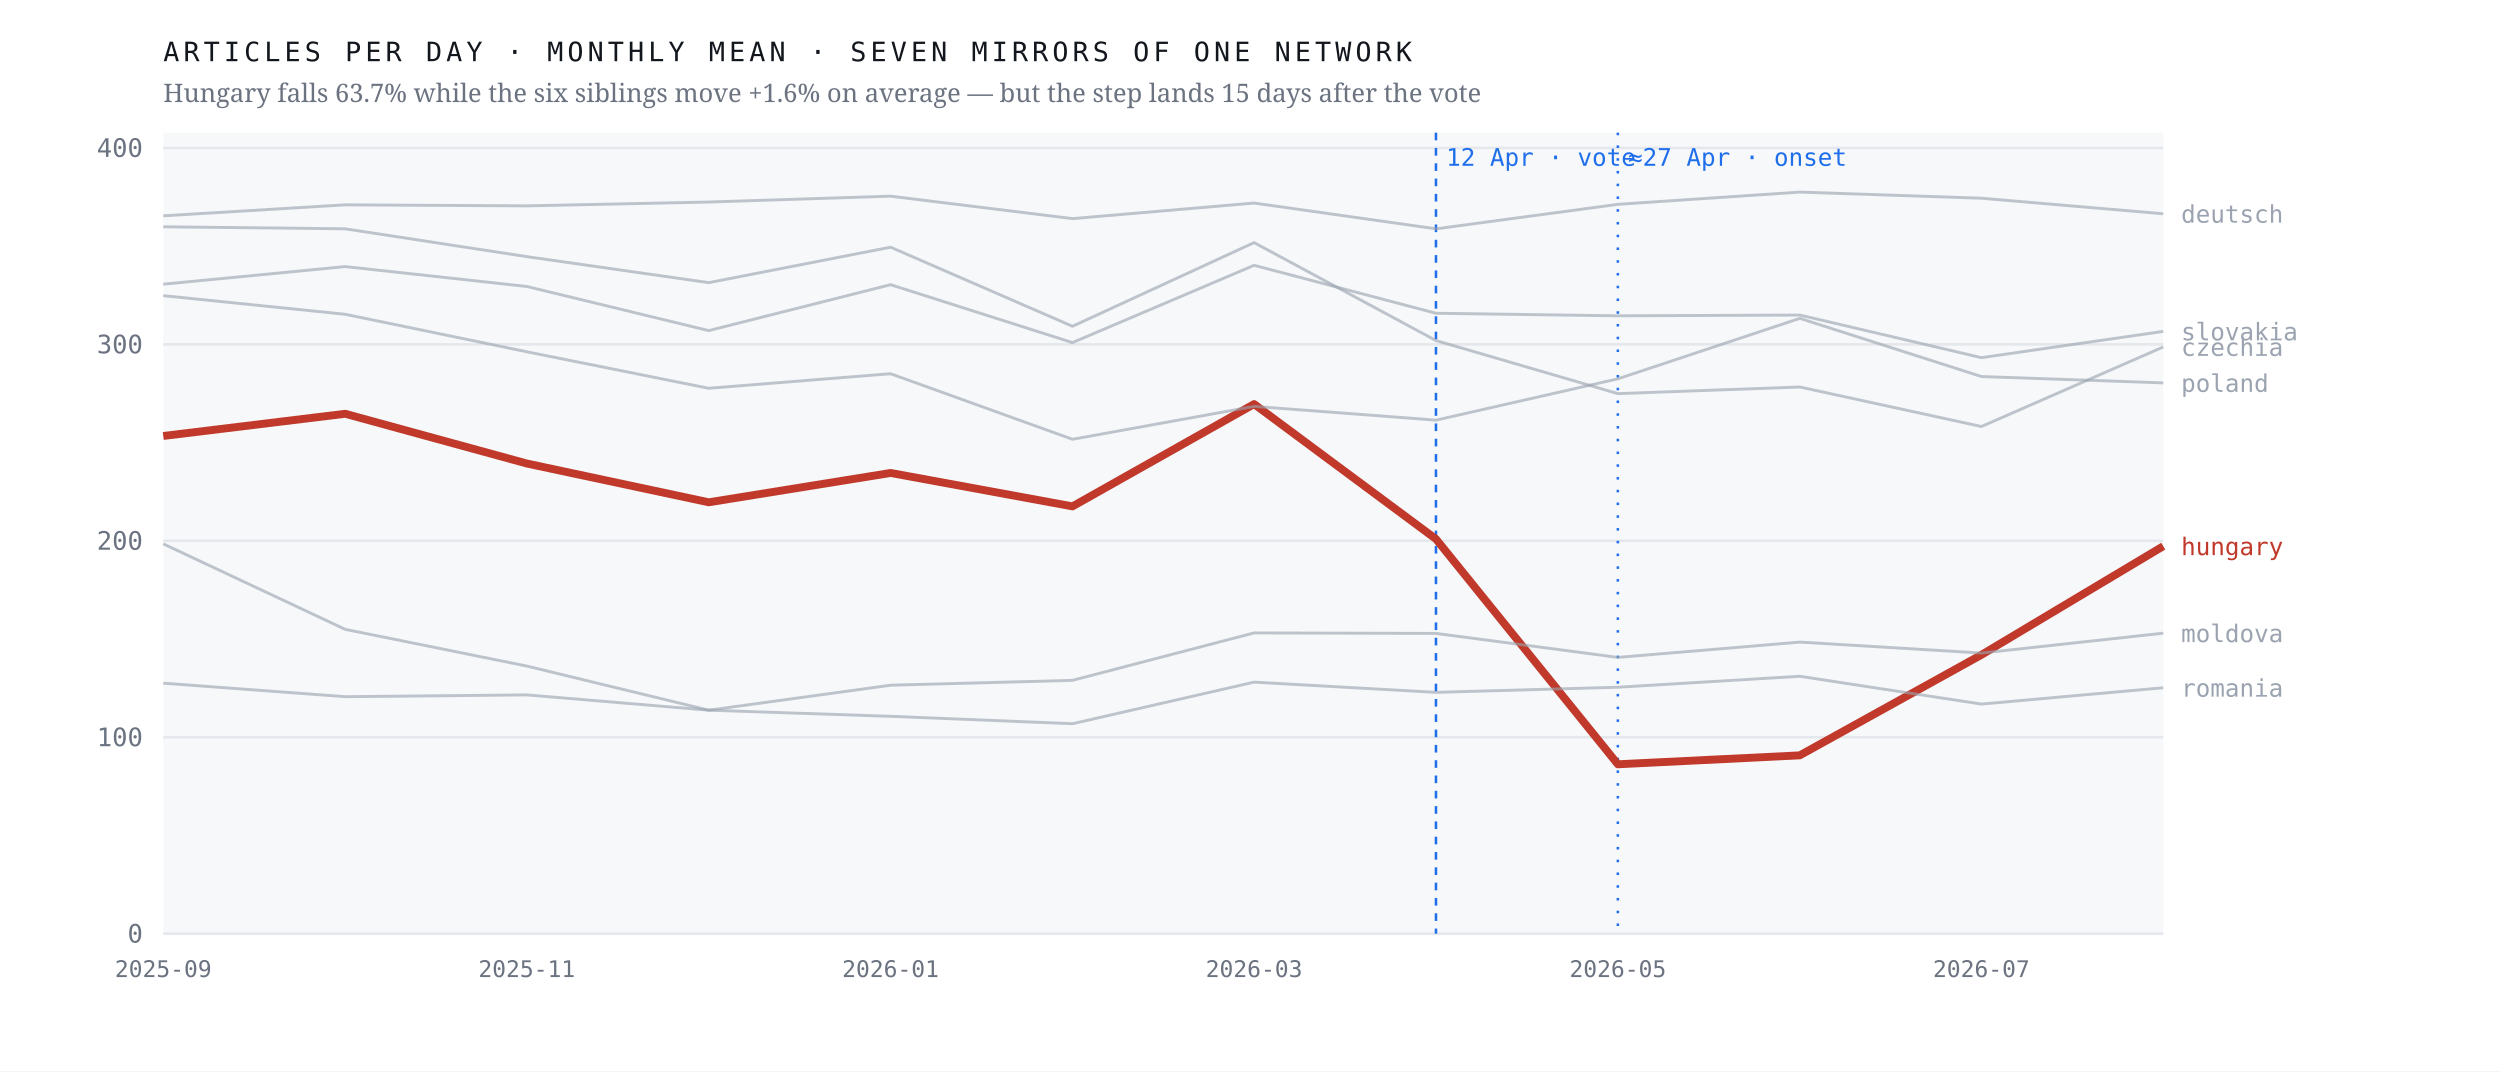
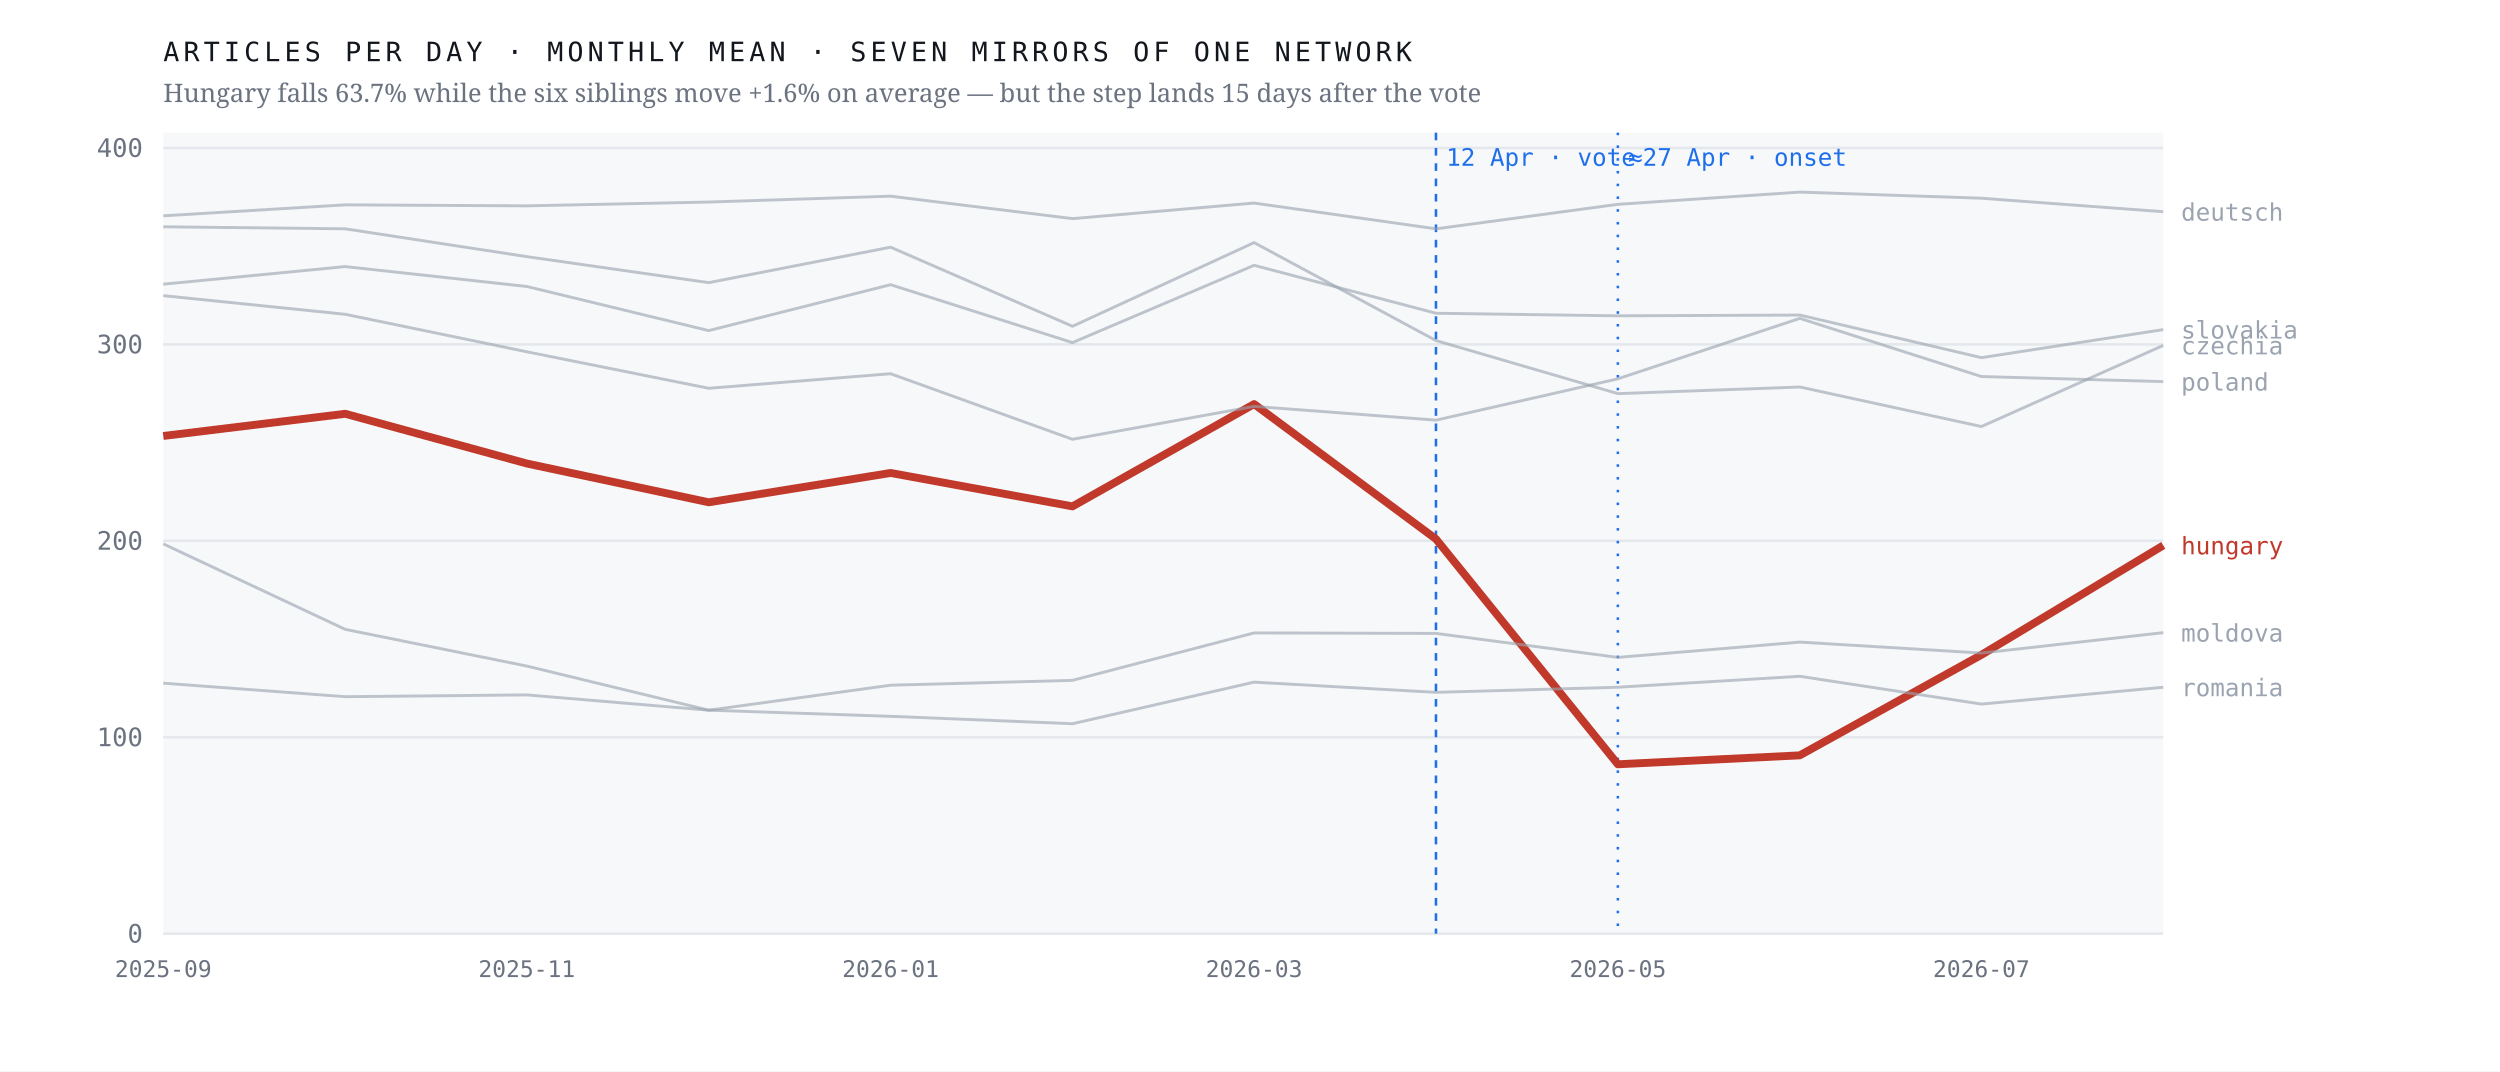
<svg xmlns="http://www.w3.org/2000/svg" viewBox="0 0 980 420" width="980" height="420" role="img" aria-label="Monthly output of seven mirrors of one network; the Hungarian line falls 63.7% after April 2026 while the six others hold roughly flat">
  <rect width="980" height="420" fill="#ffffff" />
  <rect x="64" y="52" width="784" height="314" fill="#f7f8fa" />
  <line x1="64" y1="366.0" x2="848" y2="366.0" stroke="#e4e7eb" stroke-width="1" />
  <text x="56.0" y="369.5" font-family="ui-monospace,'IBM Plex Mono',Menlo,monospace" font-size="10" font-weight="400" letter-spacing="0" fill="#6b7280" text-anchor="end">0</text>
  <line x1="64" y1="289.0" x2="848" y2="289.0" stroke="#e4e7eb" stroke-width="1" />
  <text x="56.0" y="292.5" font-family="ui-monospace,'IBM Plex Mono',Menlo,monospace" font-size="10" font-weight="400" letter-spacing="0" fill="#6b7280" text-anchor="end">100</text>
  <line x1="64" y1="212.0" x2="848" y2="212.0" stroke="#e4e7eb" stroke-width="1" />
  <text x="56.0" y="215.5" font-family="ui-monospace,'IBM Plex Mono',Menlo,monospace" font-size="10" font-weight="400" letter-spacing="0" fill="#6b7280" text-anchor="end">200</text>
  <line x1="64" y1="135.0" x2="848" y2="135.0" stroke="#e4e7eb" stroke-width="1" />
  <text x="56.0" y="138.5" font-family="ui-monospace,'IBM Plex Mono',Menlo,monospace" font-size="10" font-weight="400" letter-spacing="0" fill="#6b7280" text-anchor="end">300</text>
  <line x1="64" y1="58.0" x2="848" y2="58.0" stroke="#e4e7eb" stroke-width="1" />
  <text x="56.0" y="61.5" font-family="ui-monospace,'IBM Plex Mono',Menlo,monospace" font-size="10" font-weight="400" letter-spacing="0" fill="#6b7280" text-anchor="end">400</text>
  <line x1="562.9" y1="52" x2="562.9" y2="366" stroke="#1f6feb" stroke-width="1" stroke-dasharray="3 3" />
  <text x="566.9" y="65.0" font-family="ui-monospace,'IBM Plex Mono',Menlo,monospace" font-size="9.5" font-weight="400" letter-spacing="0" fill="#1f6feb" text-anchor="start">12 Apr · vote</text>
  <line x1="634.2" y1="52" x2="634.2" y2="366" stroke="#1f6feb" stroke-width="1" stroke-dasharray="1 4" />
  <text x="638.2" y="65.0" font-family="ui-monospace,'IBM Plex Mono',Menlo,monospace" font-size="9.5" font-weight="400" letter-spacing="0" fill="#1f6feb" text-anchor="start">≈27 Apr · onset</text>
-   <polyline points="64.0,170.9 135.3,162.2 206.5,181.7 277.8,196.9 349.1,185.4 420.4,198.5 491.6,158.4 562.9,211.3 634.2,299.6 705.5,296.1 776.7,256.7 848.0,214.1" fill="none" stroke="#c0392b" stroke-width="3.1" stroke-opacity="1" stroke-linejoin="round" />
-   <text x="855.0" y="217.6" font-family="ui-monospace,'IBM Plex Mono',Menlo,monospace" font-size="9.5" font-weight="500" letter-spacing="0" fill="#c0392b" text-anchor="start">hungary</text>
-   <polyline points="64.0,88.9 135.3,89.7 206.5,100.6 277.8,110.8 349.1,96.9 420.4,127.9 491.6,95.1 562.9,133.5 634.2,154.3 705.5,151.7 776.7,167.2 848.0,136.0" fill="none" stroke="#9aa3af" stroke-width="1.15" stroke-opacity="0.62" stroke-linejoin="round" />
-   <text x="855.0" y="139.5" font-family="ui-monospace,'IBM Plex Mono',Menlo,monospace" font-size="9.5" font-weight="400" letter-spacing="0" fill="#9aa3af" text-anchor="start">czechia</text>
-   <polyline points="64.0,84.6 135.3,80.3 206.5,80.7 277.8,79.2 349.1,76.9 420.4,85.7 491.6,79.6 562.9,89.7 634.2,80.1 705.5,75.3 776.7,77.7 848.0,83.8" fill="none" stroke="#9aa3af" stroke-width="1.15" stroke-opacity="0.62" stroke-linejoin="round" />
-   <text x="855.0" y="87.3" font-family="ui-monospace,'IBM Plex Mono',Menlo,monospace" font-size="9.5" font-weight="400" letter-spacing="0" fill="#9aa3af" text-anchor="start">deutsch</text>
-   <polyline points="64.0,213.2 135.3,246.7 206.5,261.1 277.8,278.4 349.1,268.6 420.4,266.7 491.6,248.1 562.9,248.3 634.2,257.7 705.5,251.7 776.7,256.0 848.0,248.2" fill="none" stroke="#9aa3af" stroke-width="1.15" stroke-opacity="0.62" stroke-linejoin="round" />
-   <text x="855.0" y="251.7" font-family="ui-monospace,'IBM Plex Mono',Menlo,monospace" font-size="9.5" font-weight="400" letter-spacing="0" fill="#9aa3af" text-anchor="start">moldova</text>
-   <polyline points="64.0,115.9 135.3,123.2 206.5,137.9 277.8,152.2 349.1,146.5 420.4,172.2 491.6,159.3 562.9,164.7 634.2,148.5 705.5,124.8 776.7,147.6 848.0,150.1" fill="none" stroke="#9aa3af" stroke-width="1.15" stroke-opacity="0.62" stroke-linejoin="round" />
-   <text x="855.0" y="153.6" font-family="ui-monospace,'IBM Plex Mono',Menlo,monospace" font-size="9.5" font-weight="400" letter-spacing="0" fill="#9aa3af" text-anchor="start">poland</text>
-   <polyline points="64.0,267.8 135.3,273.1 206.5,272.4 277.8,278.4 349.1,280.8 420.4,283.7 491.6,267.4 562.9,271.4 634.2,269.4 705.5,265.1 776.7,276.0 848.0,269.6" fill="none" stroke="#9aa3af" stroke-width="1.15" stroke-opacity="0.62" stroke-linejoin="round" />
-   <text x="855.0" y="273.1" font-family="ui-monospace,'IBM Plex Mono',Menlo,monospace" font-size="9.5" font-weight="400" letter-spacing="0" fill="#9aa3af" text-anchor="start">romania</text>
-   <polyline points="64.0,111.4 135.3,104.5 206.5,112.3 277.8,129.6 349.1,111.6 420.4,134.3 491.6,104.0 562.9,122.8 634.2,123.8 705.5,123.5 776.7,140.2 848.0,129.9" fill="none" stroke="#9aa3af" stroke-width="1.15" stroke-opacity="0.62" stroke-linejoin="round" />
-   <text x="855.0" y="133.4" font-family="ui-monospace,'IBM Plex Mono',Menlo,monospace" font-size="9.5" font-weight="400" letter-spacing="0" fill="#9aa3af" text-anchor="start">slovakia</text>
+   <polyline points="64.0,170.9 135.3,162.2 206.5,181.7 277.8,196.9 349.1,185.4 420.4,198.5 491.6,158.4 562.9,211.3 634.2,299.6 705.5,296.1 776.7,256.7 848.0,213.8" fill="none" stroke="#c0392b" stroke-width="3.1" stroke-opacity="1" stroke-linejoin="round" />
+   <text x="855.0" y="217.3" font-family="ui-monospace,'IBM Plex Mono',Menlo,monospace" font-size="9.5" font-weight="500" letter-spacing="0" fill="#c0392b" text-anchor="start">hungary</text>
+   <polyline points="64.0,88.9 135.3,89.7 206.5,100.6 277.8,110.8 349.1,96.9 420.4,127.9 491.6,95.1 562.9,133.5 634.2,154.3 705.5,151.7 776.7,167.2 848.0,135.4" fill="none" stroke="#9aa3af" stroke-width="1.15" stroke-opacity="0.62" stroke-linejoin="round" />
+   <text x="855.0" y="138.9" font-family="ui-monospace,'IBM Plex Mono',Menlo,monospace" font-size="9.5" font-weight="400" letter-spacing="0" fill="#9aa3af" text-anchor="start">czechia</text>
+   <polyline points="64.0,84.6 135.3,80.3 206.5,80.7 277.8,79.2 349.1,76.9 420.4,85.7 491.6,79.6 562.9,89.7 634.2,80.1 705.5,75.3 776.7,77.7 848.0,83.0" fill="none" stroke="#9aa3af" stroke-width="1.15" stroke-opacity="0.62" stroke-linejoin="round" />
+   <text x="855.0" y="86.5" font-family="ui-monospace,'IBM Plex Mono',Menlo,monospace" font-size="9.5" font-weight="400" letter-spacing="0" fill="#9aa3af" text-anchor="start">deutsch</text>
+   <polyline points="64.0,213.2 135.3,246.7 206.5,261.1 277.8,278.4 349.1,268.6 420.4,266.7 491.6,248.1 562.9,248.3 634.2,257.7 705.5,251.7 776.7,256.0 848.0,248.0" fill="none" stroke="#9aa3af" stroke-width="1.15" stroke-opacity="0.62" stroke-linejoin="round" />
+   <text x="855.0" y="251.5" font-family="ui-monospace,'IBM Plex Mono',Menlo,monospace" font-size="9.5" font-weight="400" letter-spacing="0" fill="#9aa3af" text-anchor="start">moldova</text>
+   <polyline points="64.0,115.9 135.3,123.2 206.5,137.9 277.8,152.2 349.1,146.5 420.4,172.2 491.6,159.3 562.9,164.7 634.2,148.5 705.5,124.8 776.7,147.6 848.0,149.6" fill="none" stroke="#9aa3af" stroke-width="1.15" stroke-opacity="0.62" stroke-linejoin="round" />
+   <text x="855.0" y="153.1" font-family="ui-monospace,'IBM Plex Mono',Menlo,monospace" font-size="9.5" font-weight="400" letter-spacing="0" fill="#9aa3af" text-anchor="start">poland</text>
+   <polyline points="64.0,267.8 135.3,273.1 206.5,272.4 277.8,278.4 349.1,280.8 420.4,283.7 491.6,267.4 562.9,271.4 634.2,269.4 705.5,265.1 776.7,276.0 848.0,269.4" fill="none" stroke="#9aa3af" stroke-width="1.15" stroke-opacity="0.62" stroke-linejoin="round" />
+   <text x="855.0" y="272.9" font-family="ui-monospace,'IBM Plex Mono',Menlo,monospace" font-size="9.5" font-weight="400" letter-spacing="0" fill="#9aa3af" text-anchor="start">romania</text>
+   <polyline points="64.0,111.4 135.3,104.5 206.5,112.3 277.8,129.6 349.1,111.6 420.4,134.3 491.6,104.0 562.9,122.8 634.2,123.8 705.5,123.5 776.7,140.2 848.0,129.2" fill="none" stroke="#9aa3af" stroke-width="1.15" stroke-opacity="0.62" stroke-linejoin="round" />
+   <text x="855.0" y="132.7" font-family="ui-monospace,'IBM Plex Mono',Menlo,monospace" font-size="9.5" font-weight="400" letter-spacing="0" fill="#9aa3af" text-anchor="start">slovakia</text>
  <text x="64.0" y="383.0" font-family="ui-monospace,'IBM Plex Mono',Menlo,monospace" font-size="9" font-weight="400" letter-spacing="0" fill="#6b7280" text-anchor="middle">2025-09</text>
  <text x="206.5" y="383.0" font-family="ui-monospace,'IBM Plex Mono',Menlo,monospace" font-size="9" font-weight="400" letter-spacing="0" fill="#6b7280" text-anchor="middle">2025-11</text>
  <text x="349.1" y="383.0" font-family="ui-monospace,'IBM Plex Mono',Menlo,monospace" font-size="9" font-weight="400" letter-spacing="0" fill="#6b7280" text-anchor="middle">2026-01</text>
  <text x="491.6" y="383.0" font-family="ui-monospace,'IBM Plex Mono',Menlo,monospace" font-size="9" font-weight="400" letter-spacing="0" fill="#6b7280" text-anchor="middle">2026-03</text>
  <text x="634.2" y="383.0" font-family="ui-monospace,'IBM Plex Mono',Menlo,monospace" font-size="9" font-weight="400" letter-spacing="0" fill="#6b7280" text-anchor="middle">2026-05</text>
  <text x="776.7" y="383.0" font-family="ui-monospace,'IBM Plex Mono',Menlo,monospace" font-size="9" font-weight="400" letter-spacing="0" fill="#6b7280" text-anchor="middle">2026-07</text>
  <text x="64.0" y="24.0" font-family="ui-monospace,'IBM Plex Mono',Menlo,monospace" font-size="10.5" font-weight="400" letter-spacing="1.6" fill="#12161d" text-anchor="start">ARTICLES PER DAY · MONTHLY MEAN · SEVEN MIRRORS OF ONE NETWORK</text>
  <text x="64.0" y="40.0" font-family="'Newsreader',Georgia,serif" font-size="10" font-weight="400" letter-spacing="0" fill="#6b7280" text-anchor="start">Hungary falls 63.7% while the six siblings move +1.6% on average — but the step lands 15 days after the vote</text>
</svg>
